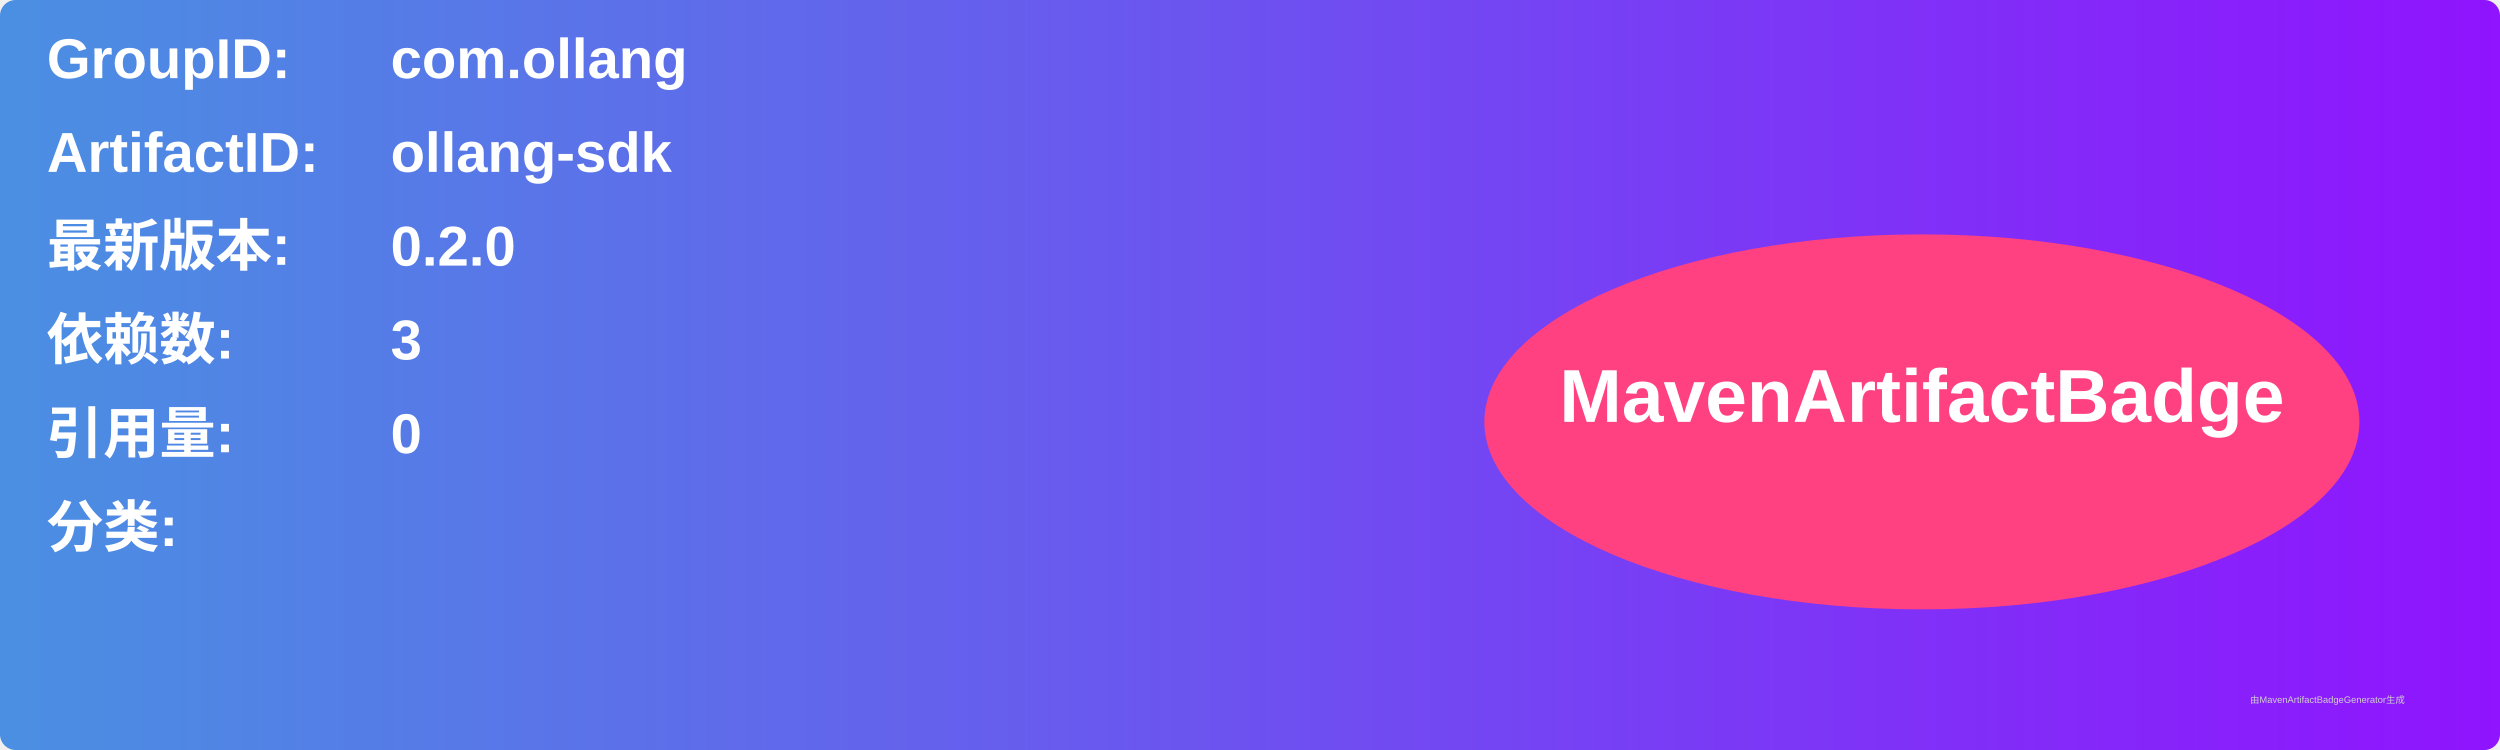
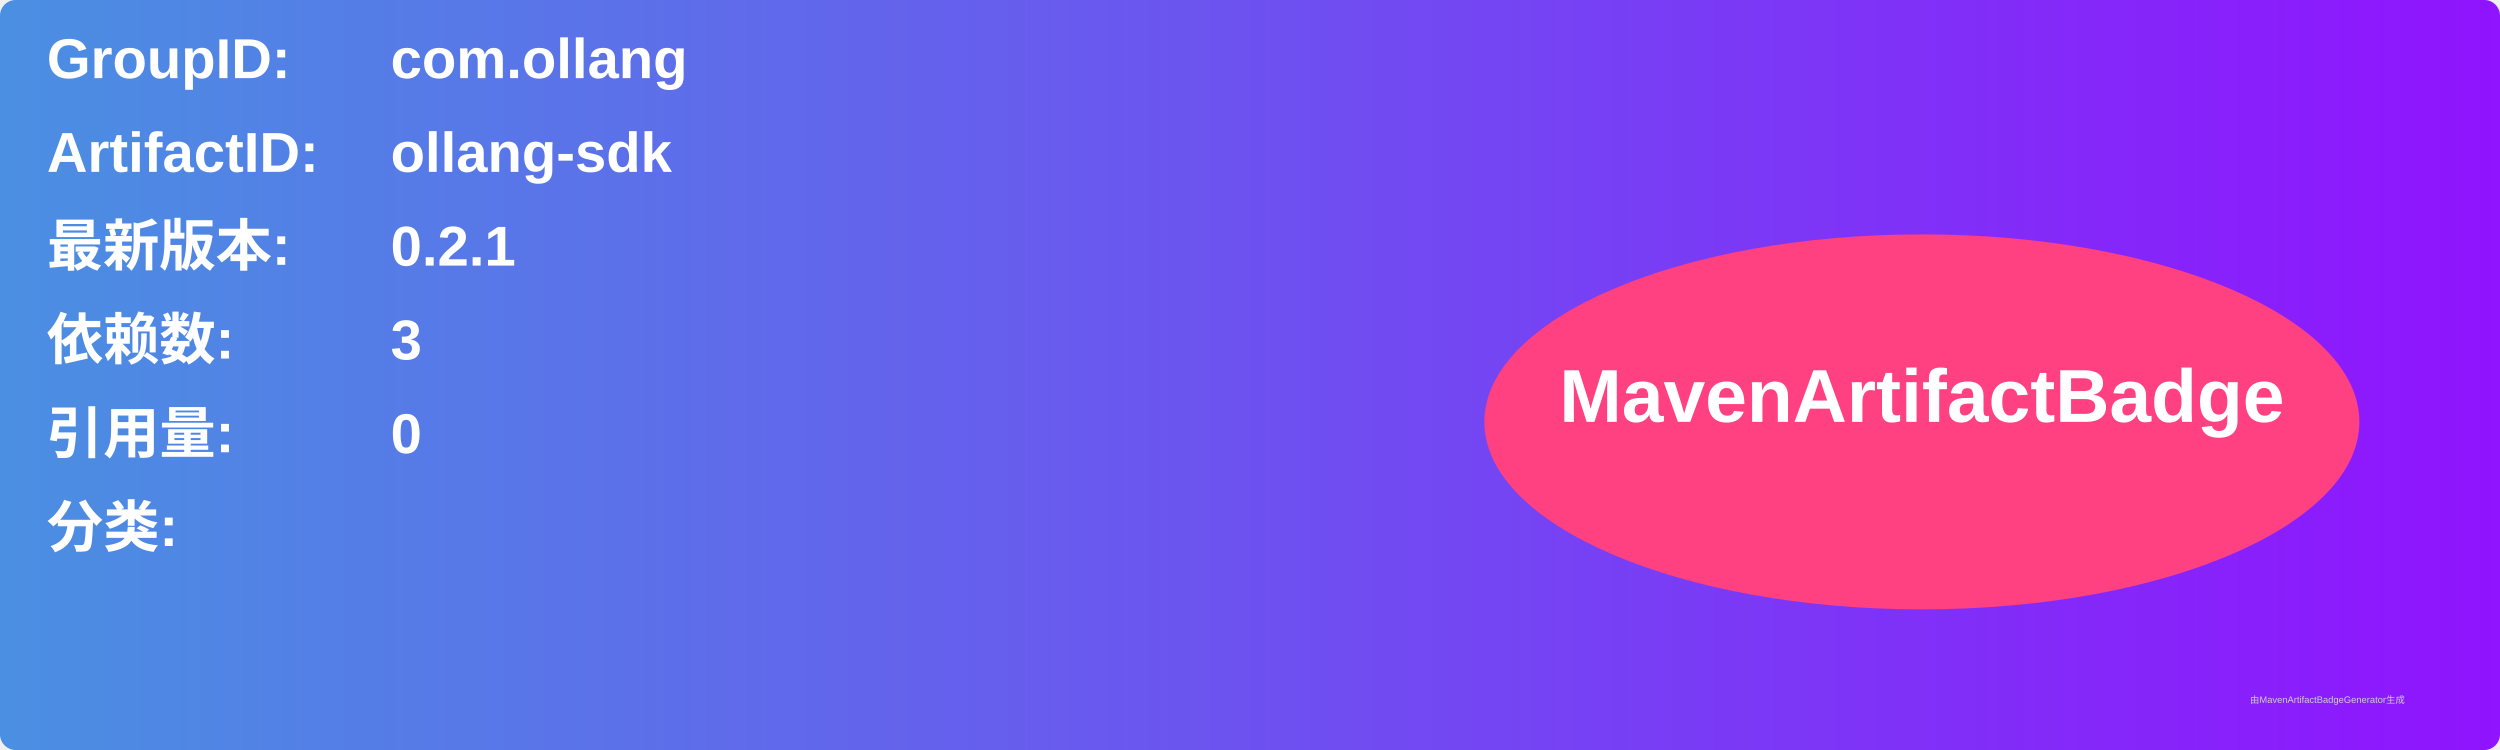
<svg xmlns="http://www.w3.org/2000/svg" width="800" height="240" viewBox="0 0 800 240">
  <linearGradient id="grad" x1="0%" y1="0%" x2="100%" y2="0%">
    <stop offset="0%" stop-color="#4a90e2" />
    <stop offset="100%" stop-color="#9013fe" />
  </linearGradient>
  <rect width="100%" height="100%" rx="5" ry="5" fill="url(#grad)" />
  <g transform="translate(15, 15)">
    <text x="0" y="10" font-family="Arial" font-size="18" fill="white" font-weight="bold" width="260">GroupID:</text>
    <text x="110" y="10" font-family="Arial" font-size="18" fill="white" font-weight="bold" width="460">com.ollang</text>
    <text x="0" y="40" font-family="Arial" font-size="18" fill="white" font-weight="bold" width="260">ArtifactID:</text>
    <text x="110" y="40" font-family="Arial" font-size="18" fill="white" font-weight="bold" width="460">ollang-sdk</text>
    <text x="0" y="70" font-family="Arial" font-size="18" fill="white" font-weight="bold">最新版本:</text>
    <text x="110" y="70" font-family="Arial" font-size="18" fill="white" font-weight="bold">
-       <tspan font-weight="bold">0.2.0</tspan>
+       <tspan font-weight="bold">0.2.1</tspan>
    </text>
    <text x="0" y="100" font-family="Arial" font-size="18" fill="white" font-weight="bold">依赖数: </text>
    <text x="110" y="100" font-family="Arial" font-size="18" fill="white">
      <tspan font-weight="bold">3</tspan>
    </text>
    <text x="0" y="130" font-family="Arial" font-size="18" fill="white" font-weight="bold">引用量: </text>
    <text x="110" y="130" font-family="Arial" font-size="18" fill="white">
      <tspan font-weight="bold">0</tspan>
    </text>
    <text x="0" y="160" font-family="Arial" font-size="18" fill="white" font-weight="bold">分类:</text>
    <text x="10" y="190" font-family="Arial" font-size="10" fill="white">
      <tspan font-weight="bold" />
    </text>
    <ellipse cx="600" cy="120" rx="140" ry="60" fill="#ff4081" />
    <text x="600" y="120" text-anchor="middle" font-family="Arial" font-size="24" fill="white" font-weight="bold">MavenArtifactBadge</text>
  </g>
  <text x="720" y="225" font-family="Arial" font-size="3" fill="#d0d0d0">由MavenArtifactBadgeGenerator生成</text>
</svg>
